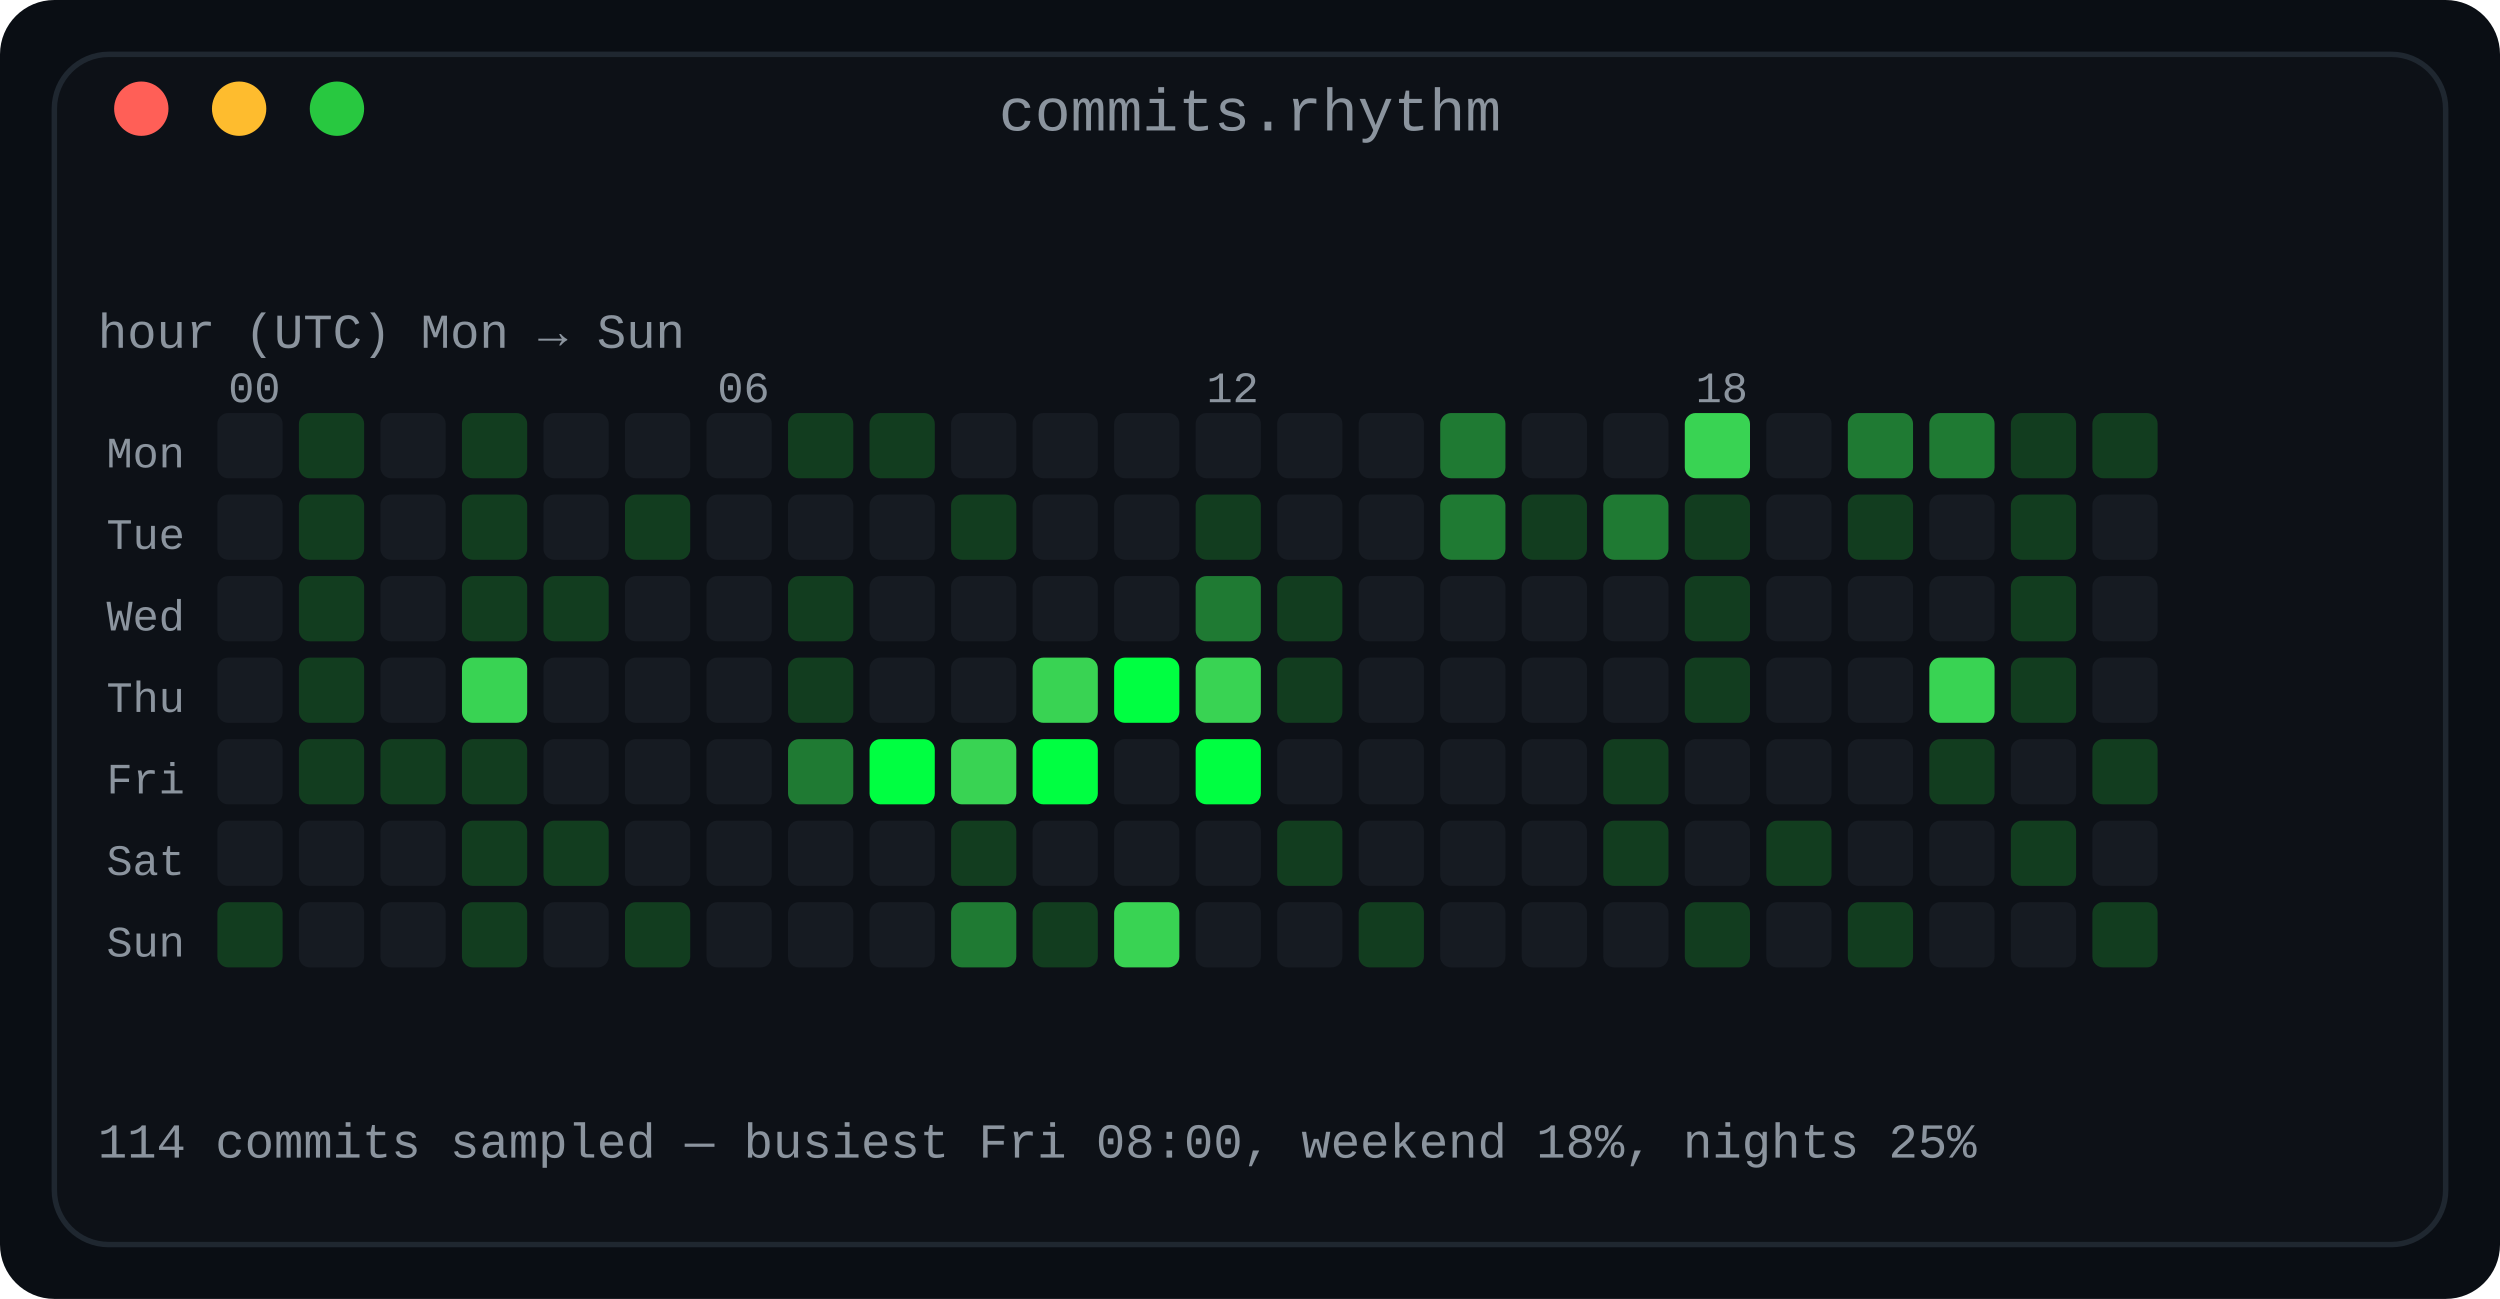
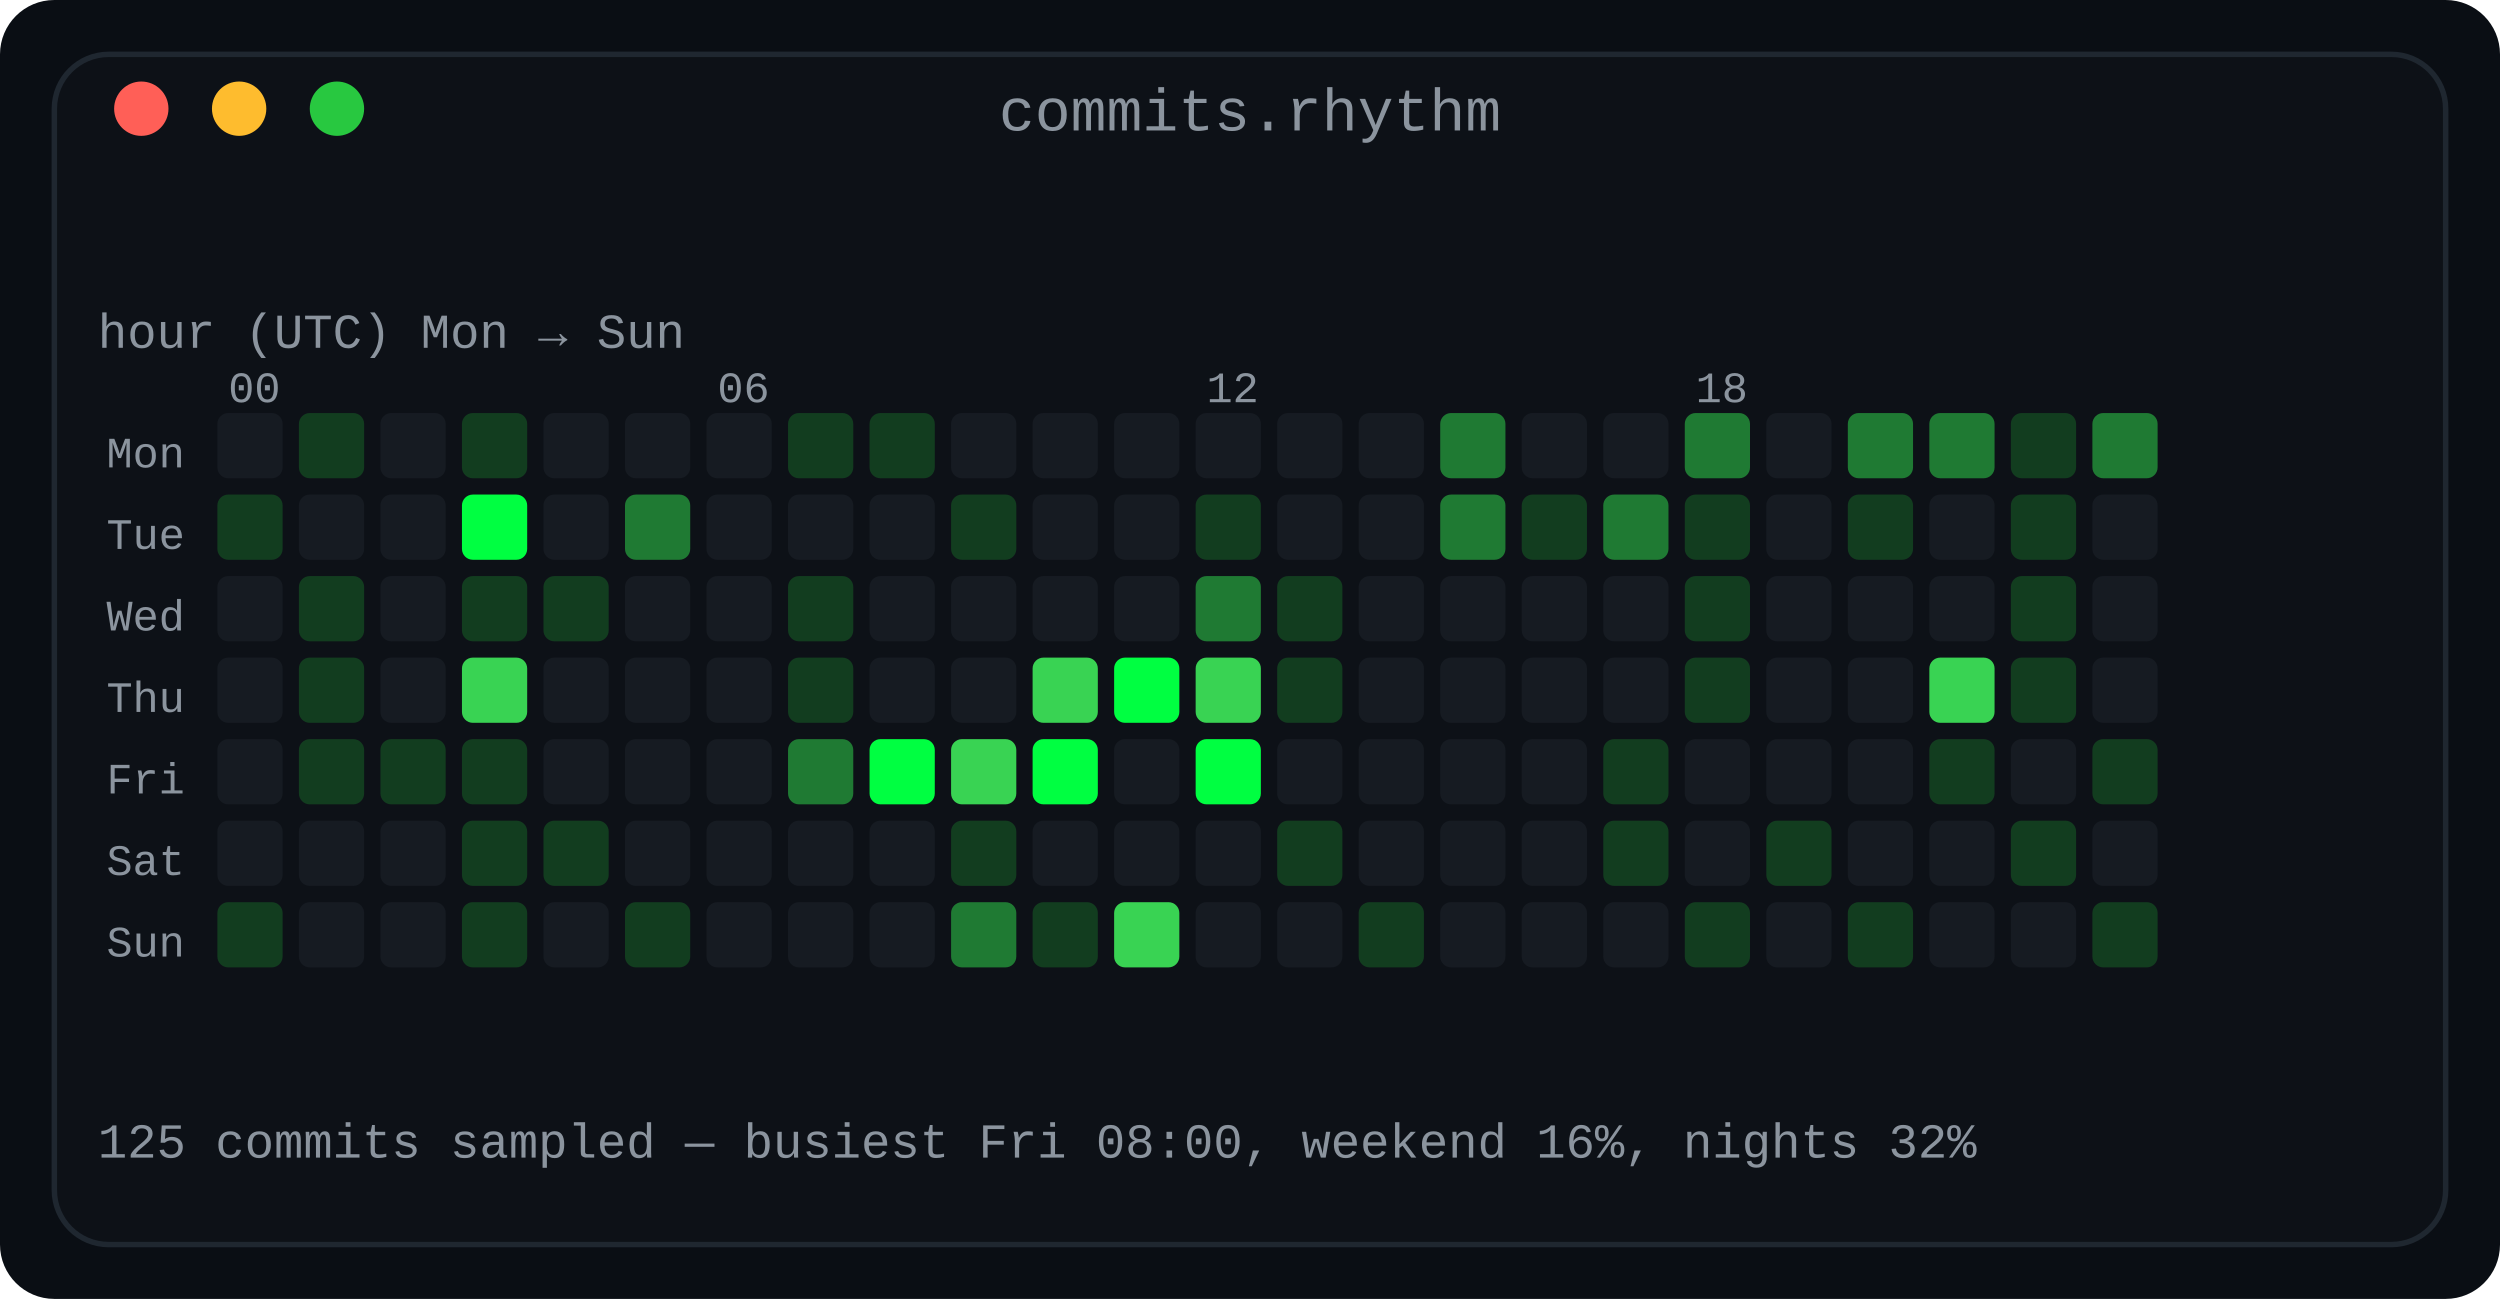
<svg xmlns="http://www.w3.org/2000/svg" width="460" height="239" viewBox="0 0 460 239" role="img" aria-label="Commit rhythm: a 7 by 24 heatmap of commits by day of week and hour of day">
  <defs>
    <linearGradient id="fade" x1="0" y1="0" x2="1" y2="0">
      <stop offset="0" stop-color="#0d1117" />
      <stop offset="1" stop-color="#0d1117" />
    </linearGradient>
  </defs>
  <rect width="460" height="239" rx="10" fill="#0a0e14" />
  <rect x="10" y="10" width="440" height="219" rx="10" fill="#0d1117" stroke="#1f2730" stroke-width="1" />
  <text x="230.0" y="24" fill="#8b949e" font-family="ui-monospace, SFMono-Regular, 'SF Mono', Menlo, Consolas, 'Liberation Mono', monospace" font-size="11" text-anchor="middle">commits.rhythm</text>
  <circle cx="26" cy="20" r="5" fill="#ff5f57" />
  <circle cx="44" cy="20" r="5" fill="#febc2e" />
  <circle cx="62" cy="20" r="5" fill="#28c840" />
  <text x="18" y="64" fill="#8b949e" font-family="ui-monospace, SFMono-Regular, 'SF Mono', Menlo, Consolas, 'Liberation Mono', monospace" font-size="9" text-anchor="start" font-weight="normal">hour (UTC)      Mon → Sun</text>
  <text x="42" y="74" fill="#8b949e" font-family="ui-monospace, SFMono-Regular, 'SF Mono', Menlo, Consolas, 'Liberation Mono', monospace" font-size="8" text-anchor="start" font-weight="normal">00</text>
  <text x="132" y="74" fill="#8b949e" font-family="ui-monospace, SFMono-Regular, 'SF Mono', Menlo, Consolas, 'Liberation Mono', monospace" font-size="8" text-anchor="start" font-weight="normal">06</text>
  <text x="222" y="74" fill="#8b949e" font-family="ui-monospace, SFMono-Regular, 'SF Mono', Menlo, Consolas, 'Liberation Mono', monospace" font-size="8" text-anchor="start" font-weight="normal">12</text>
  <text x="312" y="74" fill="#8b949e" font-family="ui-monospace, SFMono-Regular, 'SF Mono', Menlo, Consolas, 'Liberation Mono', monospace" font-size="8" text-anchor="start" font-weight="normal">18</text>
  <text x="34" y="86" fill="#8b949e" font-family="ui-monospace, SFMono-Regular, 'SF Mono', Menlo, Consolas, 'Liberation Mono', monospace" font-size="8" text-anchor="end" font-weight="normal">Mon</text>
  <rect x="40" y="76" width="12" height="12" rx="2" fill="#161b22" />
  <rect x="55" y="76" width="12" height="12" rx="2" fill="#123d1f" />
  <rect x="70" y="76" width="12" height="12" rx="2" fill="#161b22" />
  <rect x="85" y="76" width="12" height="12" rx="2" fill="#123d1f" />
  <rect x="100" y="76" width="12" height="12" rx="2" fill="#161b22" />
  <rect x="115" y="76" width="12" height="12" rx="2" fill="#161b22" />
  <rect x="130" y="76" width="12" height="12" rx="2" fill="#161b22" />
  <rect x="145" y="76" width="12" height="12" rx="2" fill="#123d1f" />
  <rect x="160" y="76" width="12" height="12" rx="2" fill="#123d1f" />
  <rect x="175" y="76" width="12" height="12" rx="2" fill="#161b22" />
  <rect x="190" y="76" width="12" height="12" rx="2" fill="#161b22" />
  <rect x="205" y="76" width="12" height="12" rx="2" fill="#161b22" />
  <rect x="220" y="76" width="12" height="12" rx="2" fill="#161b22" />
  <rect x="235" y="76" width="12" height="12" rx="2" fill="#161b22" />
  <rect x="250" y="76" width="12" height="12" rx="2" fill="#161b22" />
  <rect x="265" y="76" width="12" height="12" rx="2" fill="#1f7a33" />
  <rect x="280" y="76" width="12" height="12" rx="2" fill="#161b22" />
  <rect x="295" y="76" width="12" height="12" rx="2" fill="#161b22" />
-   <rect x="310" y="76" width="12" height="12" rx="2" fill="#39d353" />
+   <rect x="310" y="76" width="12" height="12" rx="2" fill="#1f7a33" />
  <rect x="325" y="76" width="12" height="12" rx="2" fill="#161b22" />
  <rect x="340" y="76" width="12" height="12" rx="2" fill="#1f7a33" />
  <rect x="355" y="76" width="12" height="12" rx="2" fill="#1f7a33" />
  <rect x="370" y="76" width="12" height="12" rx="2" fill="#123d1f" />
-   <rect x="385" y="76" width="12" height="12" rx="2" fill="#123d1f" />
+   <rect x="385" y="76" width="12" height="12" rx="2" fill="#1f7a33" />
  <text x="34" y="101" fill="#8b949e" font-family="ui-monospace, SFMono-Regular, 'SF Mono', Menlo, Consolas, 'Liberation Mono', monospace" font-size="8" text-anchor="end" font-weight="normal">Tue</text>
-   <rect x="40" y="91" width="12" height="12" rx="2" fill="#161b22" />
-   <rect x="55" y="91" width="12" height="12" rx="2" fill="#123d1f" />
+   <rect x="40" y="91" width="12" height="12" rx="2" fill="#123d1f" />
+   <rect x="55" y="91" width="12" height="12" rx="2" fill="#161b22" />
  <rect x="70" y="91" width="12" height="12" rx="2" fill="#161b22" />
-   <rect x="85" y="91" width="12" height="12" rx="2" fill="#123d1f" />
+   <rect x="85" y="91" width="12" height="12" rx="2" fill="#00ff41" />
  <rect x="100" y="91" width="12" height="12" rx="2" fill="#161b22" />
-   <rect x="115" y="91" width="12" height="12" rx="2" fill="#123d1f" />
+   <rect x="115" y="91" width="12" height="12" rx="2" fill="#1f7a33" />
  <rect x="130" y="91" width="12" height="12" rx="2" fill="#161b22" />
  <rect x="145" y="91" width="12" height="12" rx="2" fill="#161b22" />
  <rect x="160" y="91" width="12" height="12" rx="2" fill="#161b22" />
  <rect x="175" y="91" width="12" height="12" rx="2" fill="#123d1f" />
  <rect x="190" y="91" width="12" height="12" rx="2" fill="#161b22" />
  <rect x="205" y="91" width="12" height="12" rx="2" fill="#161b22" />
  <rect x="220" y="91" width="12" height="12" rx="2" fill="#123d1f" />
  <rect x="235" y="91" width="12" height="12" rx="2" fill="#161b22" />
  <rect x="250" y="91" width="12" height="12" rx="2" fill="#161b22" />
  <rect x="265" y="91" width="12" height="12" rx="2" fill="#1f7a33" />
  <rect x="280" y="91" width="12" height="12" rx="2" fill="#123d1f" />
  <rect x="295" y="91" width="12" height="12" rx="2" fill="#1f7a33" />
  <rect x="310" y="91" width="12" height="12" rx="2" fill="#123d1f" />
  <rect x="325" y="91" width="12" height="12" rx="2" fill="#161b22" />
  <rect x="340" y="91" width="12" height="12" rx="2" fill="#123d1f" />
  <rect x="355" y="91" width="12" height="12" rx="2" fill="#161b22" />
  <rect x="370" y="91" width="12" height="12" rx="2" fill="#123d1f" />
  <rect x="385" y="91" width="12" height="12" rx="2" fill="#161b22" />
  <text x="34" y="116" fill="#8b949e" font-family="ui-monospace, SFMono-Regular, 'SF Mono', Menlo, Consolas, 'Liberation Mono', monospace" font-size="8" text-anchor="end" font-weight="normal">Wed</text>
  <rect x="40" y="106" width="12" height="12" rx="2" fill="#161b22" />
  <rect x="55" y="106" width="12" height="12" rx="2" fill="#123d1f" />
  <rect x="70" y="106" width="12" height="12" rx="2" fill="#161b22" />
  <rect x="85" y="106" width="12" height="12" rx="2" fill="#123d1f" />
  <rect x="100" y="106" width="12" height="12" rx="2" fill="#123d1f" />
  <rect x="115" y="106" width="12" height="12" rx="2" fill="#161b22" />
  <rect x="130" y="106" width="12" height="12" rx="2" fill="#161b22" />
  <rect x="145" y="106" width="12" height="12" rx="2" fill="#123d1f" />
  <rect x="160" y="106" width="12" height="12" rx="2" fill="#161b22" />
  <rect x="175" y="106" width="12" height="12" rx="2" fill="#161b22" />
  <rect x="190" y="106" width="12" height="12" rx="2" fill="#161b22" />
  <rect x="205" y="106" width="12" height="12" rx="2" fill="#161b22" />
  <rect x="220" y="106" width="12" height="12" rx="2" fill="#1f7a33" />
  <rect x="235" y="106" width="12" height="12" rx="2" fill="#123d1f" />
  <rect x="250" y="106" width="12" height="12" rx="2" fill="#161b22" />
  <rect x="265" y="106" width="12" height="12" rx="2" fill="#161b22" />
  <rect x="280" y="106" width="12" height="12" rx="2" fill="#161b22" />
  <rect x="295" y="106" width="12" height="12" rx="2" fill="#161b22" />
  <rect x="310" y="106" width="12" height="12" rx="2" fill="#123d1f" />
  <rect x="325" y="106" width="12" height="12" rx="2" fill="#161b22" />
  <rect x="340" y="106" width="12" height="12" rx="2" fill="#161b22" />
  <rect x="355" y="106" width="12" height="12" rx="2" fill="#161b22" />
  <rect x="370" y="106" width="12" height="12" rx="2" fill="#123d1f" />
  <rect x="385" y="106" width="12" height="12" rx="2" fill="#161b22" />
  <text x="34" y="131" fill="#8b949e" font-family="ui-monospace, SFMono-Regular, 'SF Mono', Menlo, Consolas, 'Liberation Mono', monospace" font-size="8" text-anchor="end" font-weight="normal">Thu</text>
  <rect x="40" y="121" width="12" height="12" rx="2" fill="#161b22" />
  <rect x="55" y="121" width="12" height="12" rx="2" fill="#123d1f" />
  <rect x="70" y="121" width="12" height="12" rx="2" fill="#161b22" />
  <rect x="85" y="121" width="12" height="12" rx="2" fill="#39d353" />
  <rect x="100" y="121" width="12" height="12" rx="2" fill="#161b22" />
  <rect x="115" y="121" width="12" height="12" rx="2" fill="#161b22" />
  <rect x="130" y="121" width="12" height="12" rx="2" fill="#161b22" />
  <rect x="145" y="121" width="12" height="12" rx="2" fill="#123d1f" />
  <rect x="160" y="121" width="12" height="12" rx="2" fill="#161b22" />
  <rect x="175" y="121" width="12" height="12" rx="2" fill="#161b22" />
  <rect x="190" y="121" width="12" height="12" rx="2" fill="#39d353" />
  <rect x="205" y="121" width="12" height="12" rx="2" fill="#00ff41" />
  <rect x="220" y="121" width="12" height="12" rx="2" fill="#39d353" />
  <rect x="235" y="121" width="12" height="12" rx="2" fill="#123d1f" />
  <rect x="250" y="121" width="12" height="12" rx="2" fill="#161b22" />
  <rect x="265" y="121" width="12" height="12" rx="2" fill="#161b22" />
  <rect x="280" y="121" width="12" height="12" rx="2" fill="#161b22" />
  <rect x="295" y="121" width="12" height="12" rx="2" fill="#161b22" />
  <rect x="310" y="121" width="12" height="12" rx="2" fill="#123d1f" />
  <rect x="325" y="121" width="12" height="12" rx="2" fill="#161b22" />
  <rect x="340" y="121" width="12" height="12" rx="2" fill="#161b22" />
  <rect x="355" y="121" width="12" height="12" rx="2" fill="#39d353" />
  <rect x="370" y="121" width="12" height="12" rx="2" fill="#123d1f" />
  <rect x="385" y="121" width="12" height="12" rx="2" fill="#161b22" />
  <text x="34" y="146" fill="#8b949e" font-family="ui-monospace, SFMono-Regular, 'SF Mono', Menlo, Consolas, 'Liberation Mono', monospace" font-size="8" text-anchor="end" font-weight="normal">Fri</text>
  <rect x="40" y="136" width="12" height="12" rx="2" fill="#161b22" />
  <rect x="55" y="136" width="12" height="12" rx="2" fill="#123d1f" />
  <rect x="70" y="136" width="12" height="12" rx="2" fill="#123d1f" />
  <rect x="85" y="136" width="12" height="12" rx="2" fill="#123d1f" />
  <rect x="100" y="136" width="12" height="12" rx="2" fill="#161b22" />
  <rect x="115" y="136" width="12" height="12" rx="2" fill="#161b22" />
  <rect x="130" y="136" width="12" height="12" rx="2" fill="#161b22" />
  <rect x="145" y="136" width="12" height="12" rx="2" fill="#1f7a33" />
  <rect x="160" y="136" width="12" height="12" rx="2" fill="#00ff41" />
  <rect x="175" y="136" width="12" height="12" rx="2" fill="#39d353" />
  <rect x="190" y="136" width="12" height="12" rx="2" fill="#00ff41" />
  <rect x="205" y="136" width="12" height="12" rx="2" fill="#161b22" />
  <rect x="220" y="136" width="12" height="12" rx="2" fill="#00ff41" />
  <rect x="235" y="136" width="12" height="12" rx="2" fill="#161b22" />
  <rect x="250" y="136" width="12" height="12" rx="2" fill="#161b22" />
  <rect x="265" y="136" width="12" height="12" rx="2" fill="#161b22" />
  <rect x="280" y="136" width="12" height="12" rx="2" fill="#161b22" />
  <rect x="295" y="136" width="12" height="12" rx="2" fill="#123d1f" />
  <rect x="310" y="136" width="12" height="12" rx="2" fill="#161b22" />
  <rect x="325" y="136" width="12" height="12" rx="2" fill="#161b22" />
  <rect x="340" y="136" width="12" height="12" rx="2" fill="#161b22" />
  <rect x="355" y="136" width="12" height="12" rx="2" fill="#123d1f" />
  <rect x="370" y="136" width="12" height="12" rx="2" fill="#161b22" />
  <rect x="385" y="136" width="12" height="12" rx="2" fill="#123d1f" />
  <text x="34" y="161" fill="#8b949e" font-family="ui-monospace, SFMono-Regular, 'SF Mono', Menlo, Consolas, 'Liberation Mono', monospace" font-size="8" text-anchor="end" font-weight="normal">Sat</text>
  <rect x="40" y="151" width="12" height="12" rx="2" fill="#161b22" />
  <rect x="55" y="151" width="12" height="12" rx="2" fill="#161b22" />
  <rect x="70" y="151" width="12" height="12" rx="2" fill="#161b22" />
  <rect x="85" y="151" width="12" height="12" rx="2" fill="#123d1f" />
  <rect x="100" y="151" width="12" height="12" rx="2" fill="#123d1f" />
  <rect x="115" y="151" width="12" height="12" rx="2" fill="#161b22" />
  <rect x="130" y="151" width="12" height="12" rx="2" fill="#161b22" />
  <rect x="145" y="151" width="12" height="12" rx="2" fill="#161b22" />
  <rect x="160" y="151" width="12" height="12" rx="2" fill="#161b22" />
  <rect x="175" y="151" width="12" height="12" rx="2" fill="#123d1f" />
  <rect x="190" y="151" width="12" height="12" rx="2" fill="#161b22" />
  <rect x="205" y="151" width="12" height="12" rx="2" fill="#161b22" />
  <rect x="220" y="151" width="12" height="12" rx="2" fill="#161b22" />
  <rect x="235" y="151" width="12" height="12" rx="2" fill="#123d1f" />
  <rect x="250" y="151" width="12" height="12" rx="2" fill="#161b22" />
  <rect x="265" y="151" width="12" height="12" rx="2" fill="#161b22" />
  <rect x="280" y="151" width="12" height="12" rx="2" fill="#161b22" />
  <rect x="295" y="151" width="12" height="12" rx="2" fill="#123d1f" />
  <rect x="310" y="151" width="12" height="12" rx="2" fill="#161b22" />
  <rect x="325" y="151" width="12" height="12" rx="2" fill="#123d1f" />
  <rect x="340" y="151" width="12" height="12" rx="2" fill="#161b22" />
  <rect x="355" y="151" width="12" height="12" rx="2" fill="#161b22" />
  <rect x="370" y="151" width="12" height="12" rx="2" fill="#123d1f" />
  <rect x="385" y="151" width="12" height="12" rx="2" fill="#161b22" />
  <text x="34" y="176" fill="#8b949e" font-family="ui-monospace, SFMono-Regular, 'SF Mono', Menlo, Consolas, 'Liberation Mono', monospace" font-size="8" text-anchor="end" font-weight="normal">Sun</text>
  <rect x="40" y="166" width="12" height="12" rx="2" fill="#123d1f" />
  <rect x="55" y="166" width="12" height="12" rx="2" fill="#161b22" />
  <rect x="70" y="166" width="12" height="12" rx="2" fill="#161b22" />
  <rect x="85" y="166" width="12" height="12" rx="2" fill="#123d1f" />
  <rect x="100" y="166" width="12" height="12" rx="2" fill="#161b22" />
  <rect x="115" y="166" width="12" height="12" rx="2" fill="#123d1f" />
  <rect x="130" y="166" width="12" height="12" rx="2" fill="#161b22" />
  <rect x="145" y="166" width="12" height="12" rx="2" fill="#161b22" />
  <rect x="160" y="166" width="12" height="12" rx="2" fill="#161b22" />
  <rect x="175" y="166" width="12" height="12" rx="2" fill="#1f7a33" />
  <rect x="190" y="166" width="12" height="12" rx="2" fill="#123d1f" />
  <rect x="205" y="166" width="12" height="12" rx="2" fill="#39d353" />
  <rect x="220" y="166" width="12" height="12" rx="2" fill="#161b22" />
  <rect x="235" y="166" width="12" height="12" rx="2" fill="#161b22" />
  <rect x="250" y="166" width="12" height="12" rx="2" fill="#123d1f" />
  <rect x="265" y="166" width="12" height="12" rx="2" fill="#161b22" />
  <rect x="280" y="166" width="12" height="12" rx="2" fill="#161b22" />
  <rect x="295" y="166" width="12" height="12" rx="2" fill="#161b22" />
  <rect x="310" y="166" width="12" height="12" rx="2" fill="#123d1f" />
  <rect x="325" y="166" width="12" height="12" rx="2" fill="#161b22" />
  <rect x="340" y="166" width="12" height="12" rx="2" fill="#123d1f" />
  <rect x="355" y="166" width="12" height="12" rx="2" fill="#161b22" />
  <rect x="370" y="166" width="12" height="12" rx="2" fill="#161b22" />
  <rect x="385" y="166" width="12" height="12" rx="2" fill="#123d1f" />
-   <text x="18" y="213" fill="#8b949e" font-family="ui-monospace, SFMono-Regular, 'SF Mono', Menlo, Consolas, 'Liberation Mono', monospace" font-size="9" text-anchor="start" font-weight="normal">114 commits sampled — busiest Fri 08:00, weekend 18%, nights 25%</text>
+   <text x="18" y="213" fill="#8b949e" font-family="ui-monospace, SFMono-Regular, 'SF Mono', Menlo, Consolas, 'Liberation Mono', monospace" font-size="9" text-anchor="start" font-weight="normal">125 commits sampled — busiest Fri 08:00, weekend 16%, nights 32%</text>
</svg>
